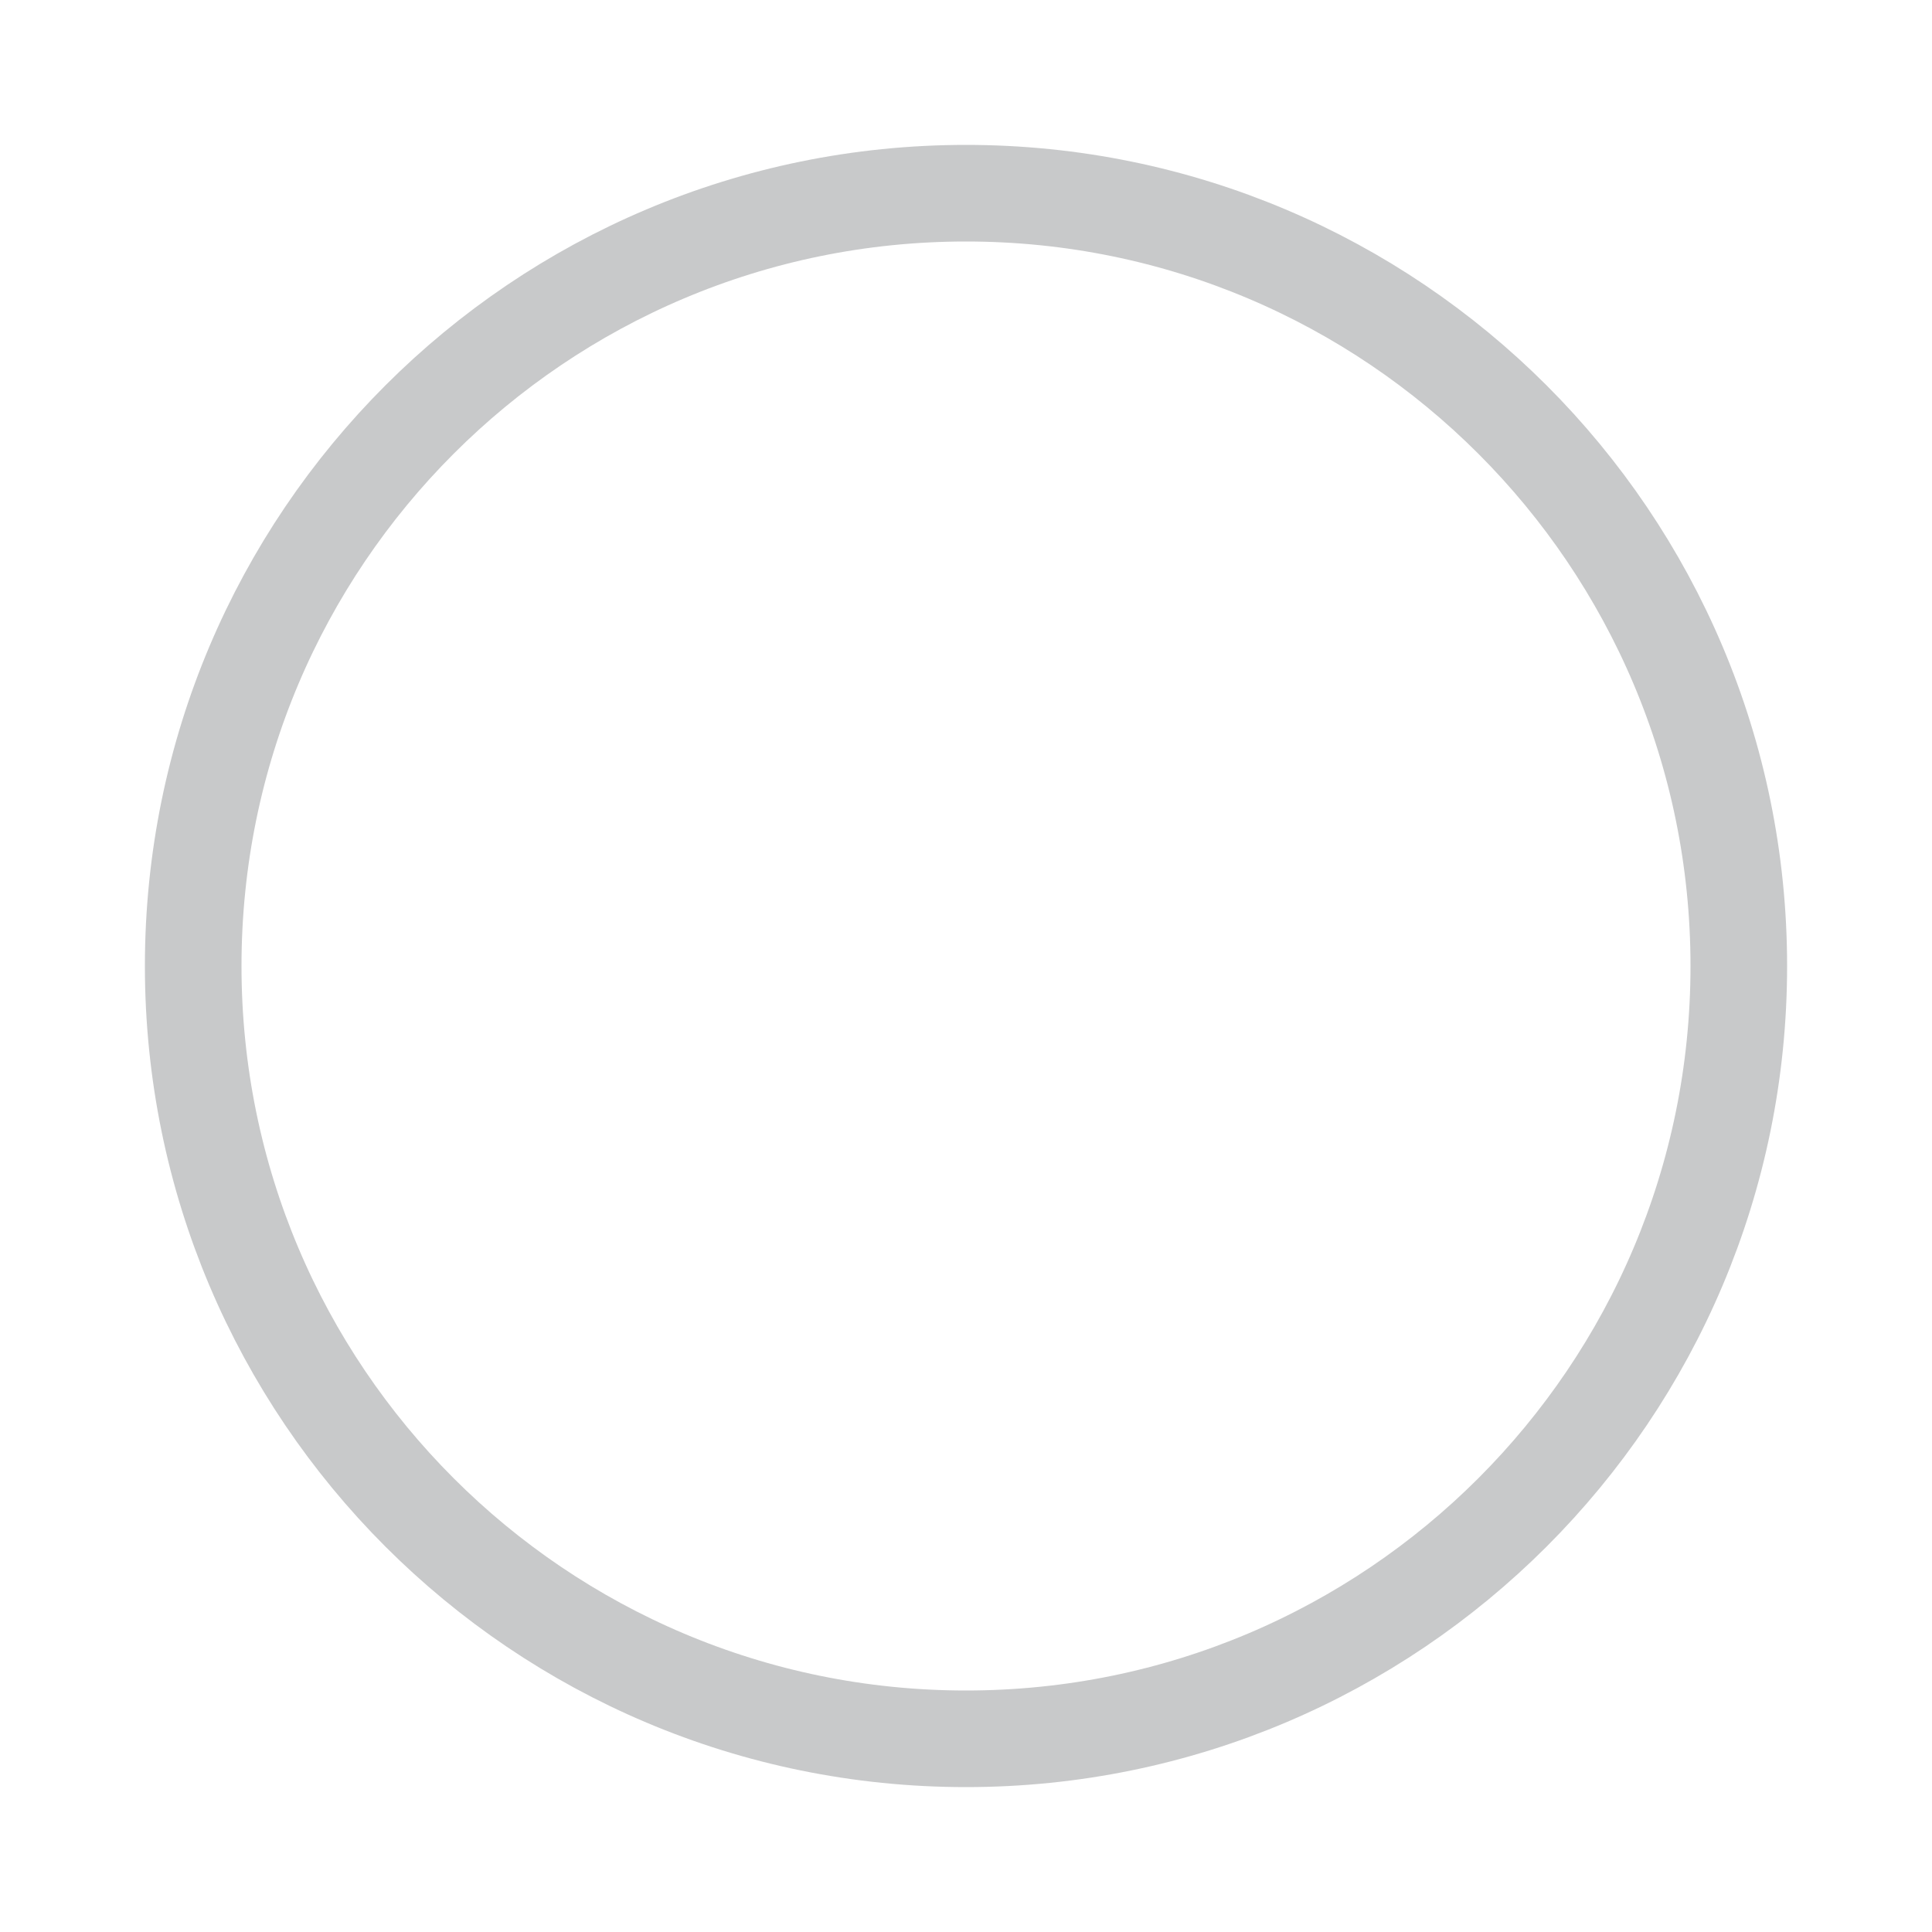
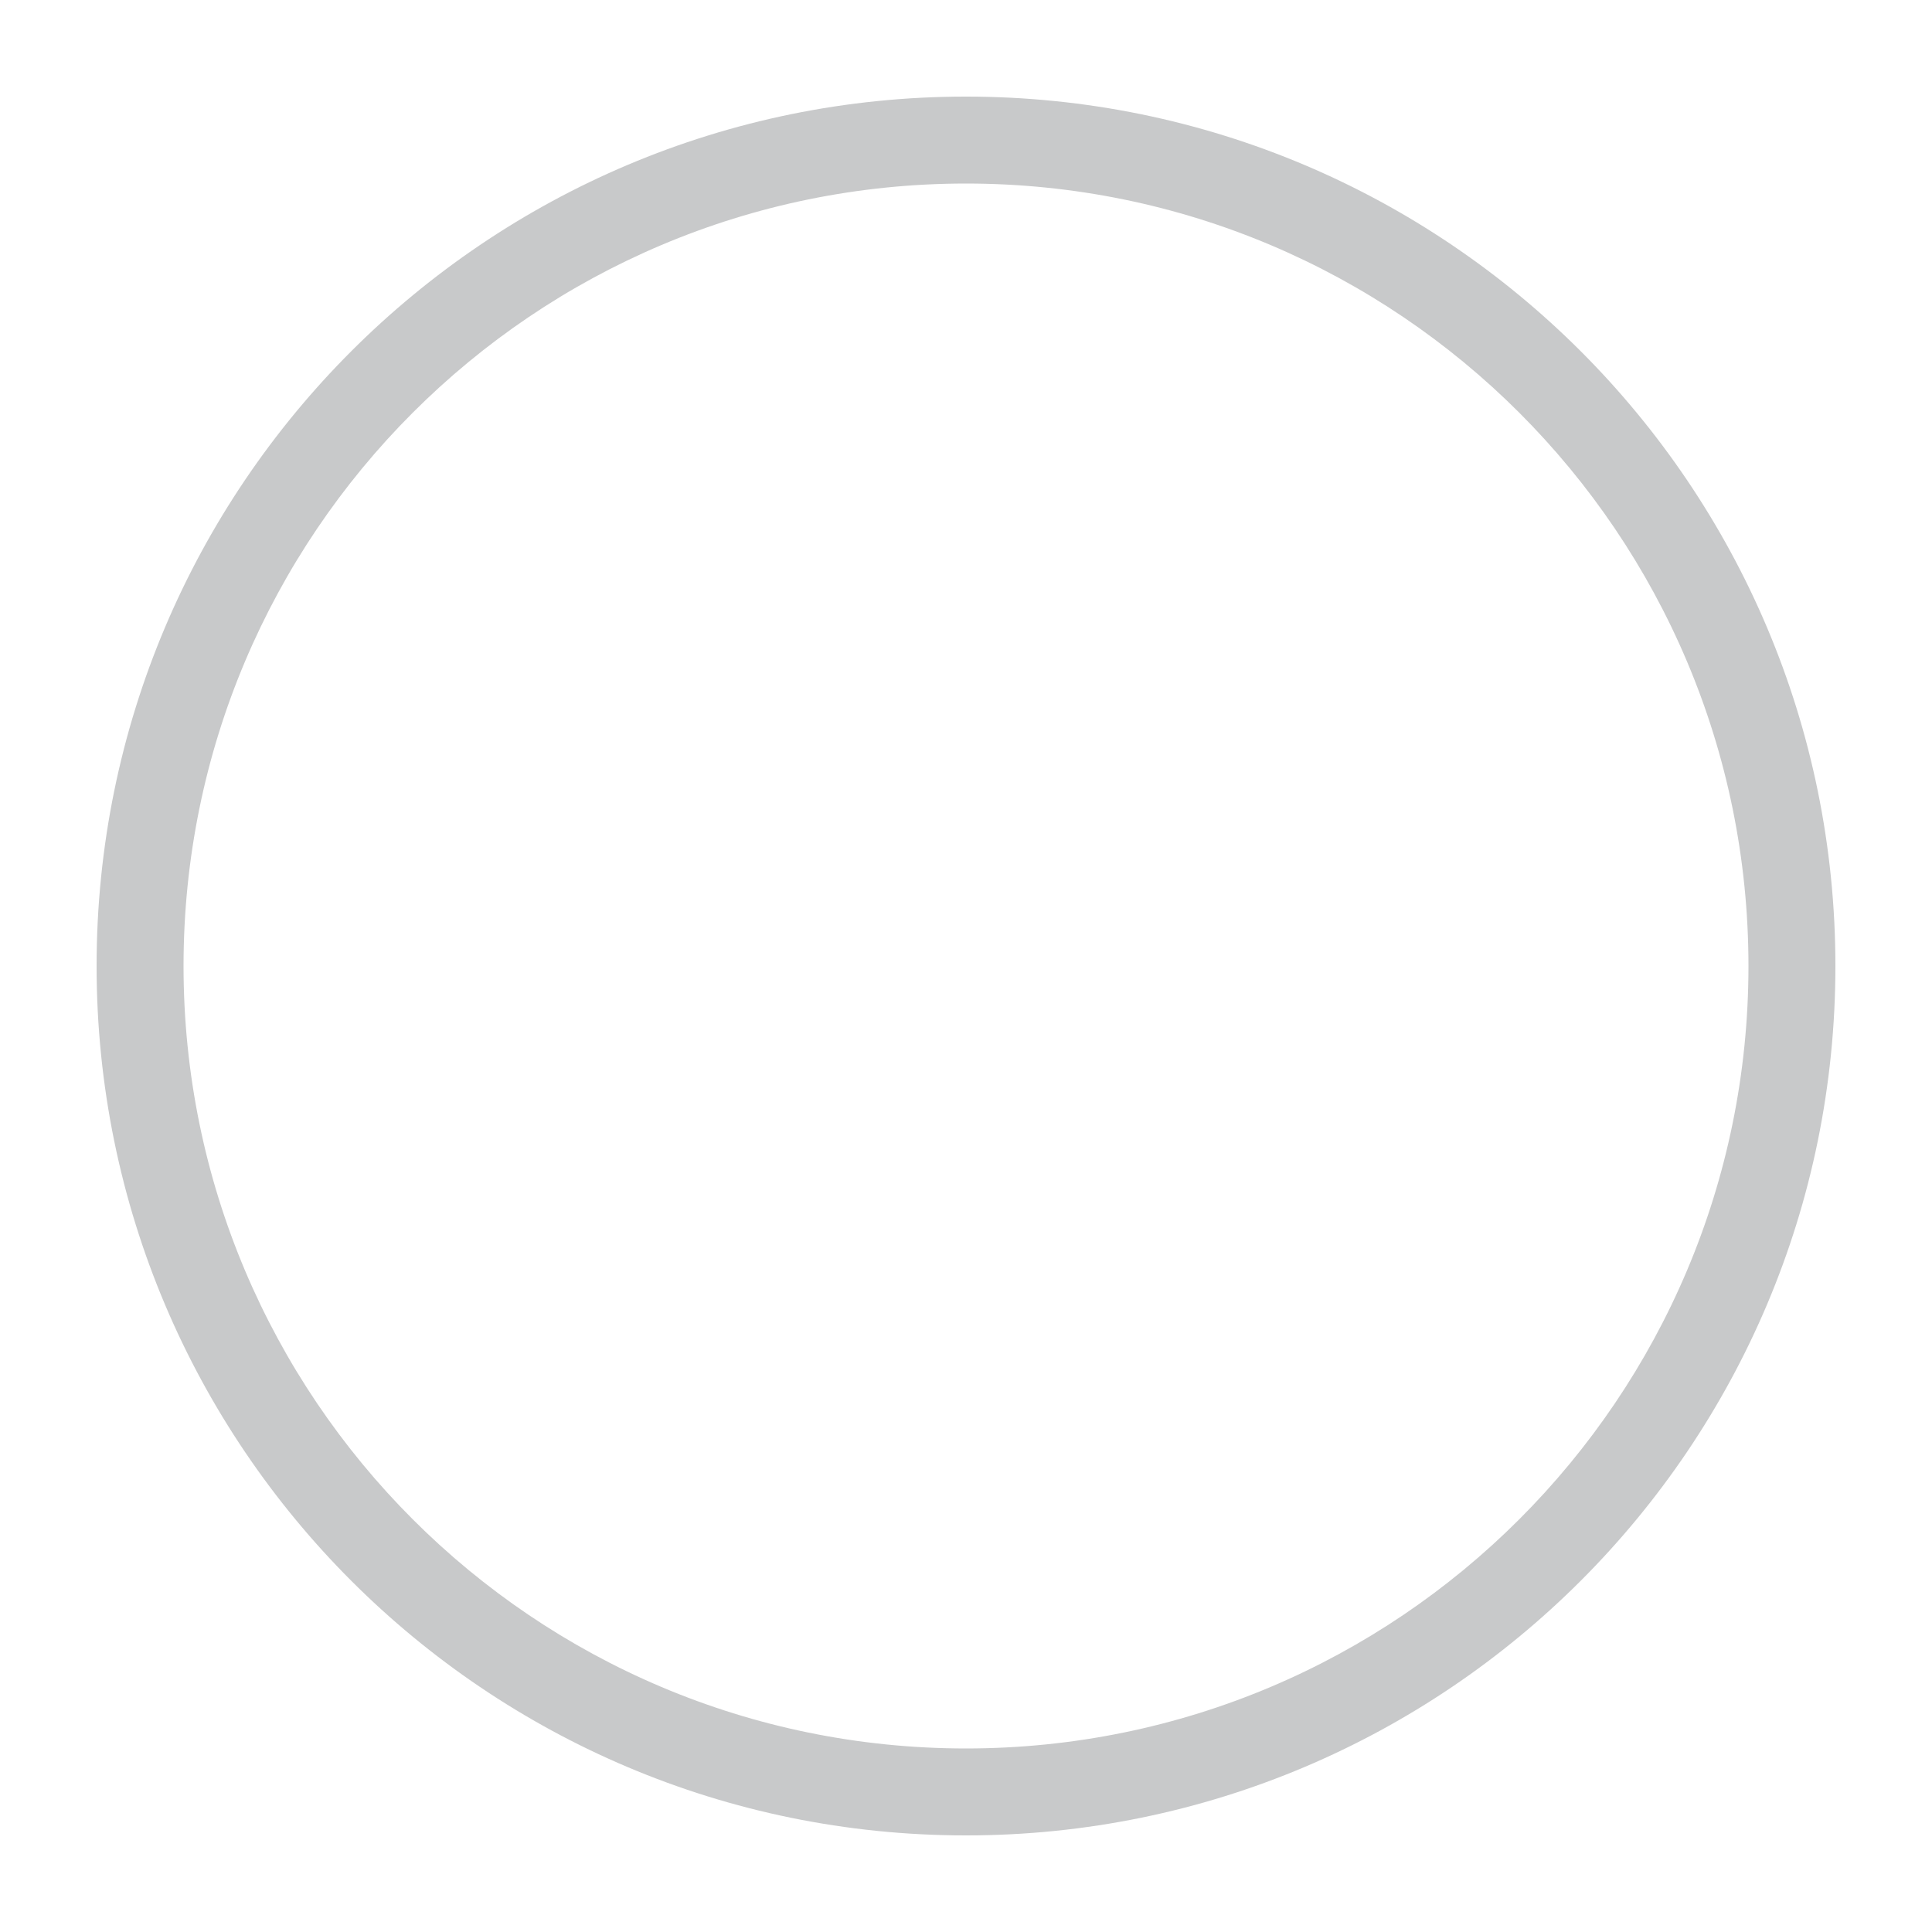
- <svg width="1000" height="1000">
-   <circle cx="500" cy="500" r="400" stroke-width="50" fill="none" stroke="#c8c9ca" />
+ <svg x="0px" y="0px" width="20px" height="20px" viewBox="0 0 20 20" enable-background="new 0 0 20 20" xml:space="preserve">
+   <path d="M1,10a9,9 0 1,0 18,0 h-0.9 a8.1,8.1 0 1,1 -16.2,0 h-0.9" fill="#c8c9ca" fill-rule="evenodd" />
+   <path d="M1,10a9,9 0 1,1 18,0 h-0.9 a8.1,8.1 0 1,0 -16.2,0 h-0.9" fill="#c8c9ca" fill-rule="evenodd" />
</svg>
